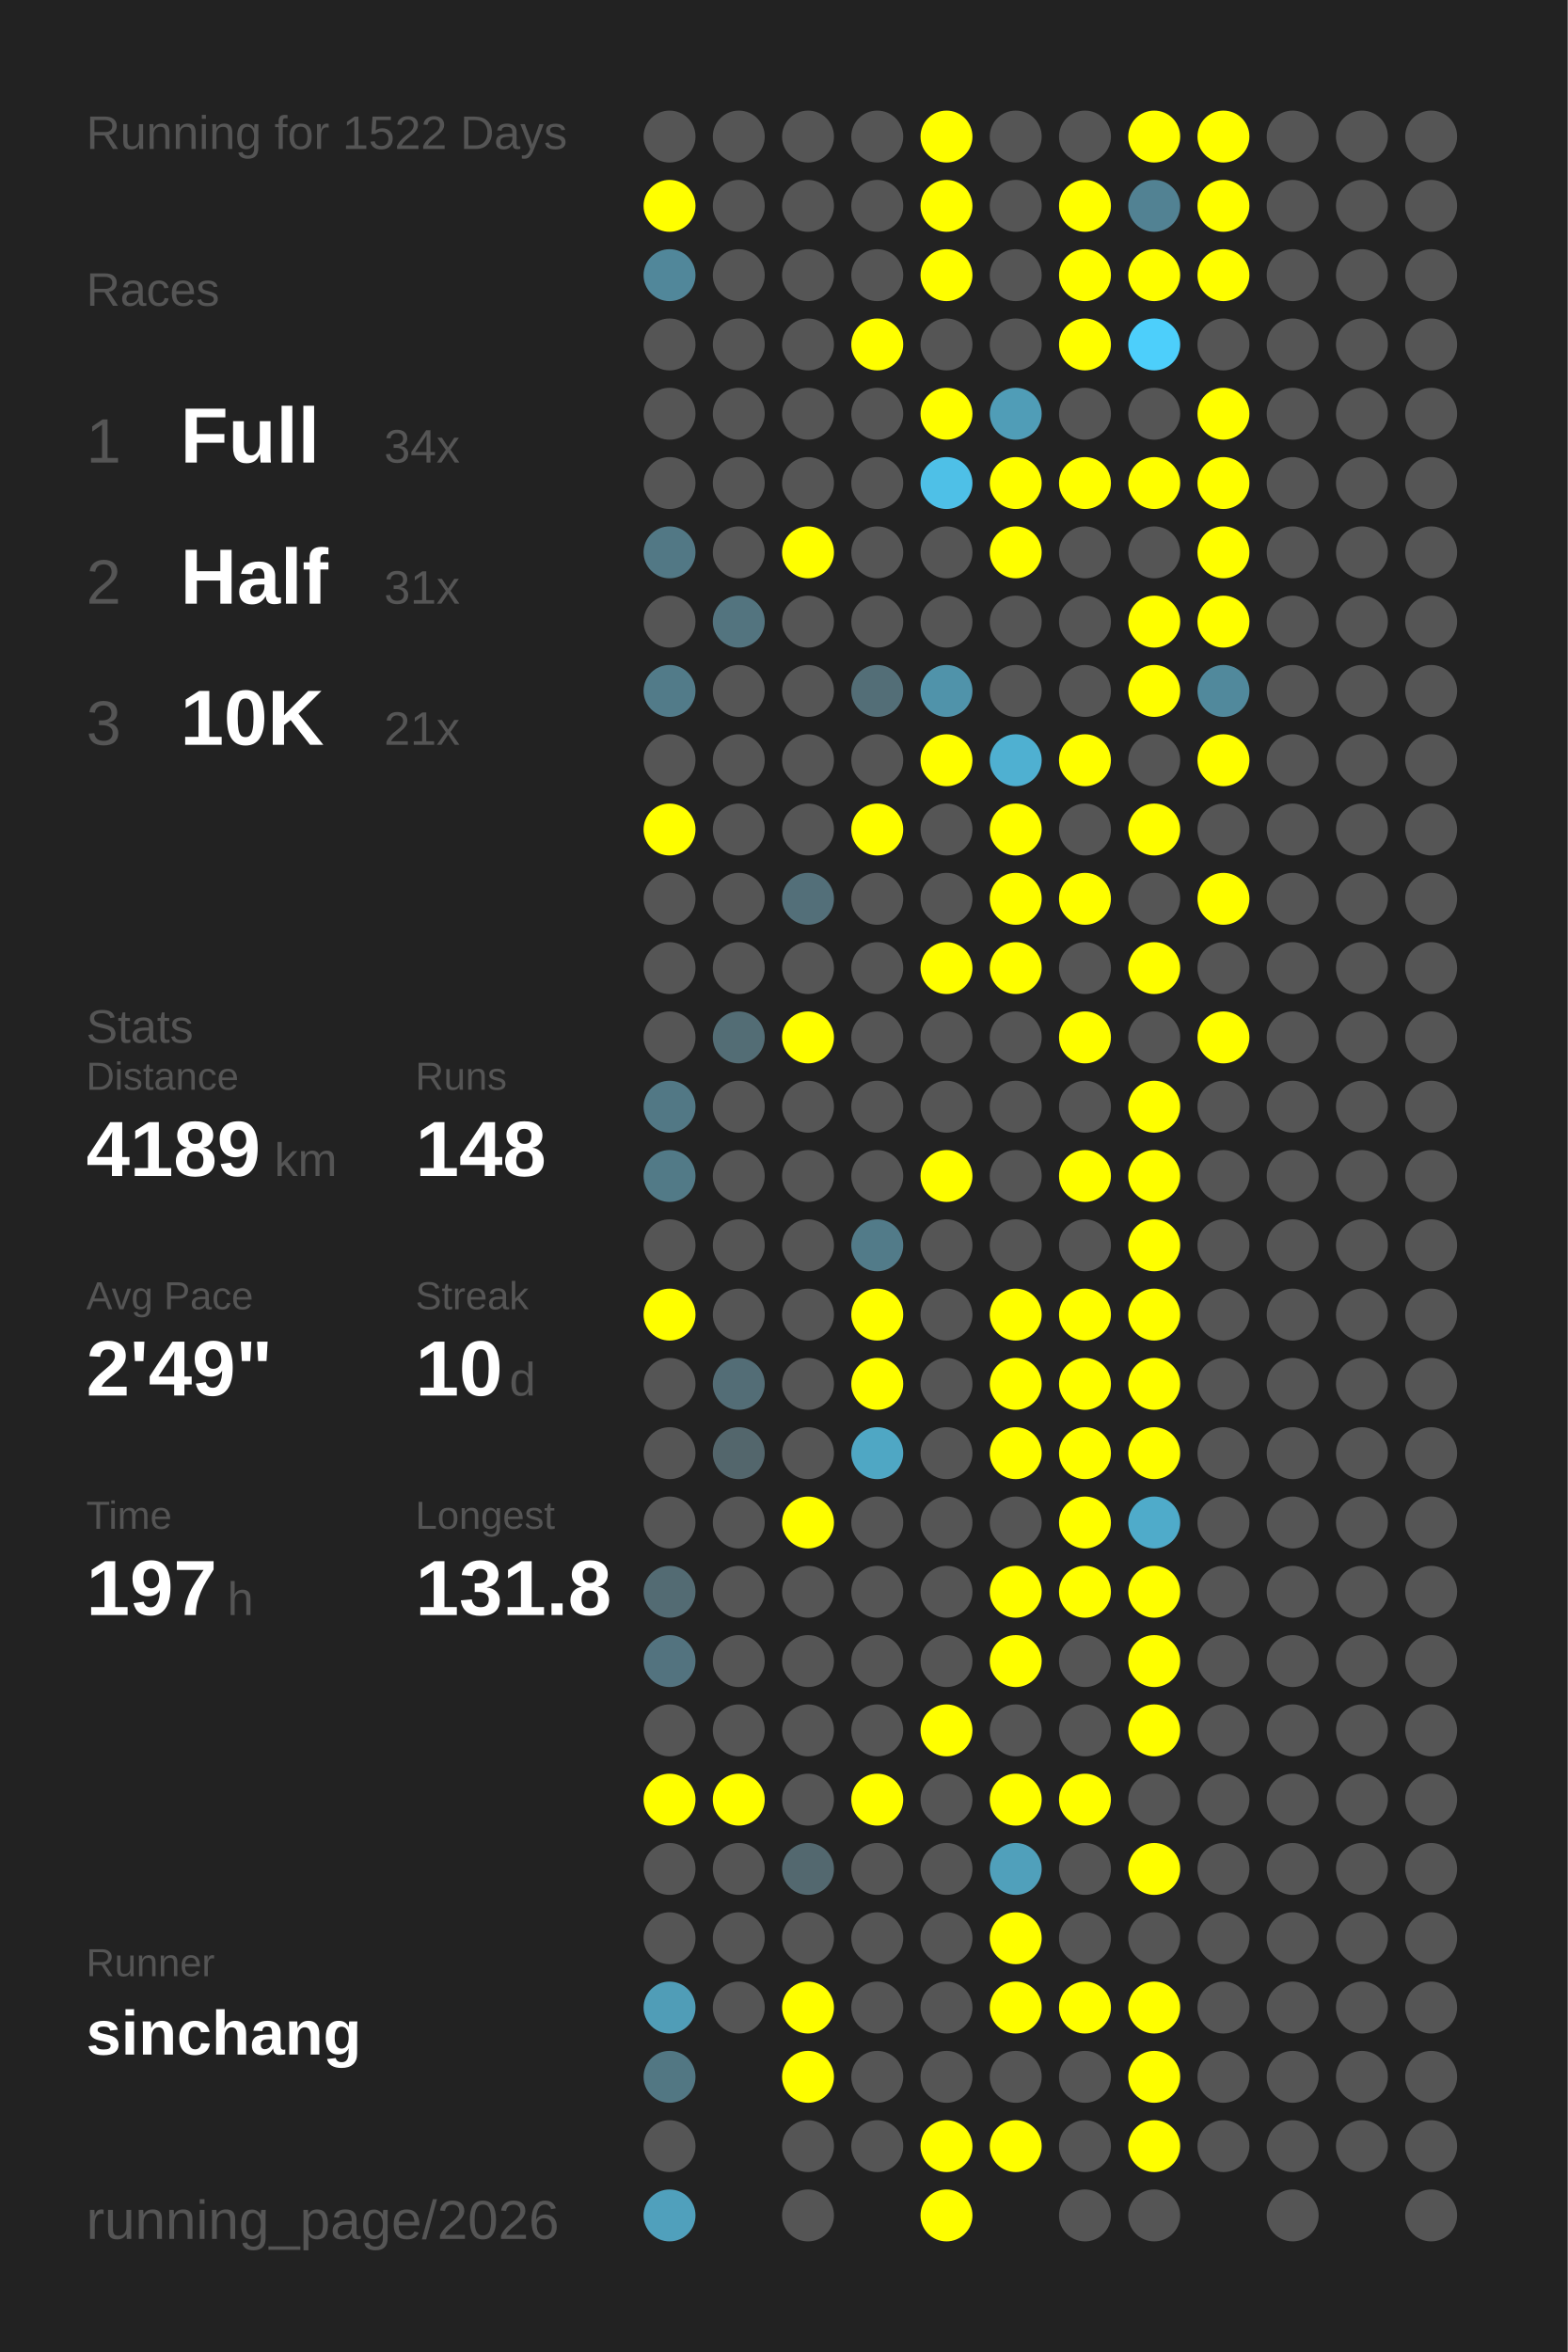
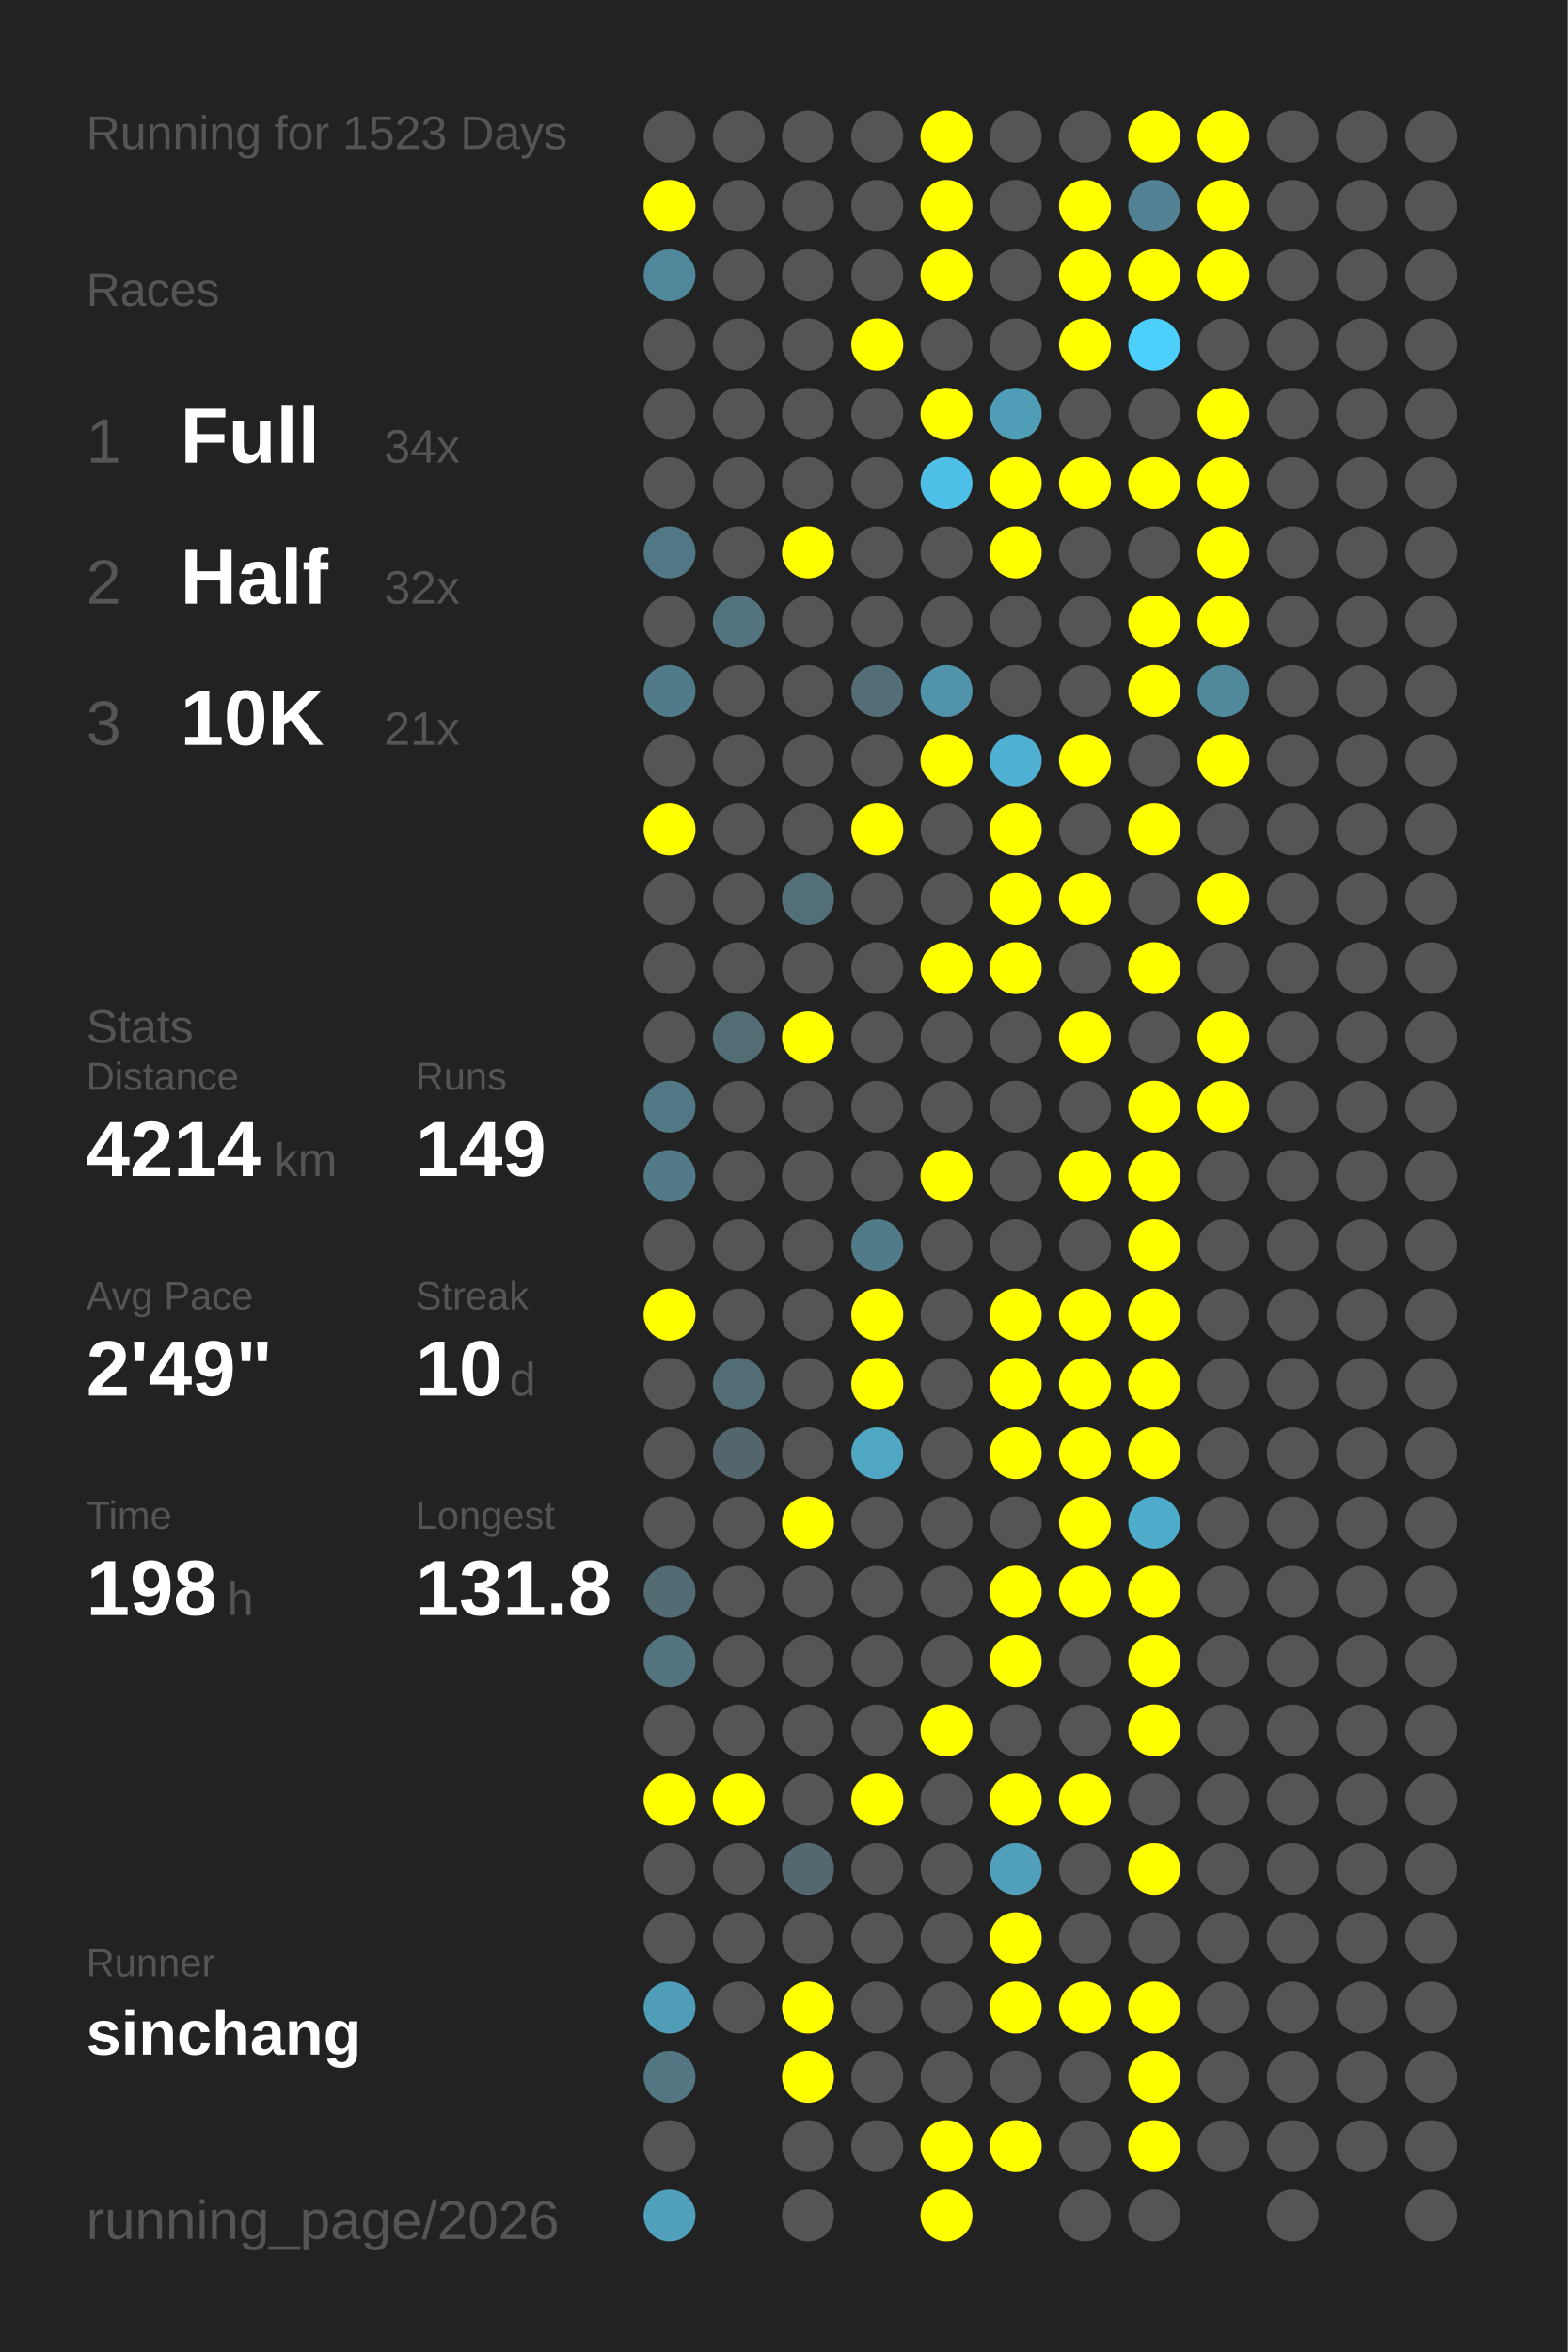
<svg xmlns="http://www.w3.org/2000/svg" baseProfile="full" height="300mm" version="1.1" viewBox="0,0,200,300" width="200mm">
  <defs />
  <rect fill="#222222" height="300" width="200" x="0" y="0" />
-   <text fill="#555555" style="font-size:6px; font-family:Arial;" x="11" y="19">Running for 1522 Days</text>
+   <text fill="#555555" style="font-size:6px; font-family:Arial;" x="11" y="19">Running for 1523 Days</text>
  <text fill="#555555" style="font-size:6px; font-family:Arial;" x="11" y="39">Races</text>
  <text fill="#555555" style="font-size:8px; font-family:Arial;" x="11" y="59">1</text>
  <text fill="#FFFFFF" style="font-size:10px; font-family:Arial; font-weight:bold;" x="23" y="59">Full</text>
  <text fill="#555555" style="font-size:6px; font-family:Arial;" x="49" y="59">34x</text>
  <text fill="#555555" style="font-size:8px; font-family:Arial;" x="11" y="77">2</text>
  <text fill="#FFFFFF" style="font-size:10px; font-family:Arial; font-weight:bold;" x="23" y="77">Half</text>
-   <text fill="#555555" style="font-size:6px; font-family:Arial;" x="49" y="77">31x</text>
+   <text fill="#555555" style="font-size:6px; font-family:Arial;" x="49" y="77">32x</text>
  <text fill="#555555" style="font-size:8px; font-family:Arial;" x="11" y="95">3</text>
  <text fill="#FFFFFF" style="font-size:10px; font-family:Arial; font-weight:bold;" x="23" y="95">10K</text>
  <text fill="#555555" style="font-size:6px; font-family:Arial;" x="49" y="95">21x</text>
  <text fill="#555555" style="font-size:6px; font-family:Arial;" x="11" y="133">Stats</text>
  <text fill="#555555" style="font-size:5px; font-family:Arial;" x="11" y="139">Distance</text>
-   <text fill="#FFFFFF" style="font-size:10px; font-family:Arial; font-weight:bold;" x="11" y="150">4189</text>
+   <text fill="#FFFFFF" style="font-size:10px; font-family:Arial; font-weight:bold;" x="11" y="150">4214</text>
  <text fill="#555555" style="font-size:6px; font-family:Arial;" x="35" y="150">km</text>
  <text fill="#555555" style="font-size:5px; font-family:Arial;" x="53" y="139">Runs</text>
-   <text fill="#FFFFFF" style="font-size:10px; font-family:Arial; font-weight:bold;" x="53" y="150">148</text>
+   <text fill="#FFFFFF" style="font-size:10px; font-family:Arial; font-weight:bold;" x="53" y="150">149</text>
  <text fill="#555555" style="font-size:5px; font-family:Arial;" x="11" y="167">Avg Pace</text>
  <text fill="#FFFFFF" style="font-size:10px; font-family:Arial; font-weight:bold;" x="11" y="178">2'49"</text>
  <text fill="#555555" style="font-size:5px; font-family:Arial;" x="53" y="167">Streak</text>
  <text fill="#FFFFFF" style="font-size:10px; font-family:Arial; font-weight:bold;" x="53" y="178">10</text>
  <text fill="#555555" style="font-size:6px; font-family:Arial;" x="65" y="178">d</text>
  <text fill="#555555" style="font-size:5px; font-family:Arial;" x="11" y="195">Time</text>
-   <text fill="#FFFFFF" style="font-size:10px; font-family:Arial; font-weight:bold;" x="11" y="206">197</text>
+   <text fill="#FFFFFF" style="font-size:10px; font-family:Arial; font-weight:bold;" x="11" y="206">198</text>
  <text fill="#555555" style="font-size:6px; font-family:Arial;" x="29" y="206">h</text>
  <text fill="#555555" style="font-size:5px; font-family:Arial;" x="53" y="195">Longest</text>
  <text fill="#FFFFFF" style="font-size:10px; font-family:Arial; font-weight:bold;" x="53" y="206">131.8</text>
  <text fill="#555555" style="font-size:5px; font-family:Arial;" x="11" y="252.065">Runner</text>
  <text fill="#FFFFFF" style="font-size:8px; font-family:Arial; font-weight:bold;" x="11" y="262.065">sinchang</text>
  <text fill="#555555" style="font-size:7px; font-family:Arial;" x="11" y="285.581">running_page/2026</text>
  <circle cx="85.417" cy="17.419" fill="#555555" r="3.312" />
  <circle cx="85.417" cy="26.258" fill="#FFFF00" r="3.312" />
  <circle cx="85.417" cy="35.097" fill="#51879a" r="3.312" />
  <circle cx="85.417" cy="43.935" fill="#555555" r="3.312" />
  <circle cx="85.417" cy="52.774" fill="#555555" r="3.312" />
  <circle cx="85.417" cy="61.613" fill="#555555" r="3.312" />
  <circle cx="85.417" cy="70.452" fill="#527885" r="3.312" />
  <circle cx="85.417" cy="79.29" fill="#555555" r="3.312" />
  <circle cx="85.417" cy="88.129" fill="#527b89" r="3.312" />
  <circle cx="85.417" cy="96.968" fill="#555555" r="3.312" />
  <circle cx="85.417" cy="105.806" fill="#FFFF00" r="3.312" />
  <circle cx="85.417" cy="114.645" fill="#555555" r="3.312" />
  <circle cx="85.417" cy="123.484" fill="#555555" r="3.312" />
  <circle cx="85.417" cy="132.323" fill="#555555" r="3.312" />
  <circle cx="85.417" cy="141.161" fill="#527885" r="3.312" />
  <circle cx="85.417" cy="150" fill="#527a87" r="3.312" />
  <circle cx="85.417" cy="158.839" fill="#555555" r="3.312" />
  <circle cx="85.417" cy="167.677" fill="#FFFF00" r="3.312" />
  <circle cx="85.417" cy="176.516" fill="#555555" r="3.312" />
  <circle cx="85.417" cy="185.355" fill="#555555" r="3.312" />
  <circle cx="85.417" cy="194.194" fill="#555555" r="3.312" />
  <circle cx="85.417" cy="203.032" fill="#536b73" r="3.312" />
  <circle cx="85.417" cy="211.871" fill="#53737f" r="3.312" />
  <circle cx="85.417" cy="220.71" fill="#555555" r="3.312" />
  <circle cx="85.417" cy="229.548" fill="#FFFF00" r="3.312" />
  <circle cx="85.417" cy="238.387" fill="#555555" r="3.312" />
  <circle cx="85.417" cy="247.226" fill="#555555" r="3.312" />
  <circle cx="85.417" cy="256.065" fill="#509db7" r="3.312" />
  <circle cx="85.417" cy="264.903" fill="#527783" r="3.312" />
  <circle cx="85.417" cy="273.742" fill="#555555" r="3.312" />
  <circle cx="85.417" cy="282.581" fill="#50a0bc" r="3.312" />
  <circle cx="94.25" cy="17.419" fill="#555555" r="3.312" />
  <circle cx="94.25" cy="26.258" fill="#555555" r="3.312" />
  <circle cx="94.25" cy="35.097" fill="#555555" r="3.312" />
  <circle cx="94.25" cy="43.935" fill="#555555" r="3.312" />
  <circle cx="94.25" cy="52.774" fill="#555555" r="3.312" />
  <circle cx="94.25" cy="61.613" fill="#555555" r="3.312" />
  <circle cx="94.25" cy="70.452" fill="#555555" r="3.312" />
  <circle cx="94.25" cy="79.29" fill="#53747f" r="3.312" />
  <circle cx="94.25" cy="88.129" fill="#555555" r="3.312" />
  <circle cx="94.25" cy="96.968" fill="#555555" r="3.312" />
  <circle cx="94.25" cy="105.806" fill="#555555" r="3.312" />
  <circle cx="94.25" cy="114.645" fill="#555555" r="3.312" />
  <circle cx="94.25" cy="123.484" fill="#555555" r="3.312" />
  <circle cx="94.25" cy="132.323" fill="#536d75" r="3.312" />
  <circle cx="94.25" cy="141.161" fill="#555555" r="3.312" />
  <circle cx="94.25" cy="150" fill="#555555" r="3.312" />
  <circle cx="94.25" cy="158.839" fill="#555555" r="3.312" />
  <circle cx="94.25" cy="167.677" fill="#555555" r="3.312" />
  <circle cx="94.25" cy="176.516" fill="#536d76" r="3.312" />
  <circle cx="94.25" cy="185.355" fill="#53666c" r="3.312" />
  <circle cx="94.25" cy="194.194" fill="#555555" r="3.312" />
  <circle cx="94.25" cy="203.032" fill="#555555" r="3.312" />
  <circle cx="94.25" cy="211.871" fill="#555555" r="3.312" />
  <circle cx="94.25" cy="220.71" fill="#555555" r="3.312" />
  <circle cx="94.25" cy="229.548" fill="#FFFF00" r="3.312" />
  <circle cx="94.25" cy="238.387" fill="#555555" r="3.312" />
  <circle cx="94.25" cy="247.226" fill="#555555" r="3.312" />
  <circle cx="94.25" cy="256.065" fill="#555555" r="3.312" />
  <circle cx="103.083" cy="17.419" fill="#555555" r="3.312" />
  <circle cx="103.083" cy="26.258" fill="#555555" r="3.312" />
  <circle cx="103.083" cy="35.097" fill="#555555" r="3.312" />
  <circle cx="103.083" cy="43.935" fill="#555555" r="3.312" />
  <circle cx="103.083" cy="52.774" fill="#555555" r="3.312" />
  <circle cx="103.083" cy="61.613" fill="#555555" r="3.312" />
  <circle cx="103.083" cy="70.452" fill="#FFFF00" r="3.312" />
  <circle cx="103.083" cy="79.29" fill="#555555" r="3.312" />
  <circle cx="103.083" cy="88.129" fill="#555555" r="3.312" />
  <circle cx="103.083" cy="96.968" fill="#555555" r="3.312" />
  <circle cx="103.083" cy="105.806" fill="#555555" r="3.312" />
  <circle cx="103.083" cy="114.645" fill="#536f79" r="3.312" />
  <circle cx="103.083" cy="123.484" fill="#555555" r="3.312" />
  <circle cx="103.083" cy="132.323" fill="#FFFF00" r="3.312" />
  <circle cx="103.083" cy="141.161" fill="#555555" r="3.312" />
  <circle cx="103.083" cy="150" fill="#555555" r="3.312" />
  <circle cx="103.083" cy="158.839" fill="#555555" r="3.312" />
  <circle cx="103.083" cy="167.677" fill="#555555" r="3.312" />
  <circle cx="103.083" cy="176.516" fill="#555555" r="3.312" />
  <circle cx="103.083" cy="185.355" fill="#555555" r="3.312" />
  <circle cx="103.083" cy="194.194" fill="#FFFF00" r="3.312" />
  <circle cx="103.083" cy="203.032" fill="#555555" r="3.312" />
  <circle cx="103.083" cy="211.871" fill="#555555" r="3.312" />
  <circle cx="103.083" cy="220.71" fill="#555555" r="3.312" />
  <circle cx="103.083" cy="229.548" fill="#555555" r="3.312" />
  <circle cx="103.083" cy="238.387" fill="#53686f" r="3.312" />
  <circle cx="103.083" cy="247.226" fill="#555555" r="3.312" />
  <circle cx="103.083" cy="256.065" fill="#FFFF00" r="3.312" />
  <circle cx="103.083" cy="264.903" fill="#FFFF00" r="3.312" />
  <circle cx="103.083" cy="273.742" fill="#555555" r="3.312" />
  <circle cx="103.083" cy="282.581" fill="#555555" r="3.312" />
  <circle cx="111.917" cy="17.419" fill="#555555" r="3.312" />
  <circle cx="111.917" cy="26.258" fill="#555555" r="3.312" />
  <circle cx="111.917" cy="35.097" fill="#555555" r="3.312" />
  <circle cx="111.917" cy="43.935" fill="#FFFF00" r="3.312" />
  <circle cx="111.917" cy="52.774" fill="#555555" r="3.312" />
  <circle cx="111.917" cy="61.613" fill="#555555" r="3.312" />
  <circle cx="111.917" cy="70.452" fill="#555555" r="3.312" />
  <circle cx="111.917" cy="79.29" fill="#555555" r="3.312" />
  <circle cx="111.917" cy="88.129" fill="#536e77" r="3.312" />
  <circle cx="111.917" cy="96.968" fill="#555555" r="3.312" />
  <circle cx="111.917" cy="105.806" fill="#FFFF00" r="3.312" />
  <circle cx="111.917" cy="114.645" fill="#555555" r="3.312" />
  <circle cx="111.917" cy="123.484" fill="#555555" r="3.312" />
  <circle cx="111.917" cy="132.323" fill="#555555" r="3.312" />
  <circle cx="111.917" cy="141.161" fill="#555555" r="3.312" />
  <circle cx="111.917" cy="150" fill="#555555" r="3.312" />
  <circle cx="111.917" cy="158.839" fill="#527b89" r="3.312" />
  <circle cx="111.917" cy="167.677" fill="#FFFF00" r="3.312" />
  <circle cx="111.917" cy="176.516" fill="#FFFF00" r="3.312" />
  <circle cx="111.917" cy="185.355" fill="#4fa7c4" r="3.312" />
  <circle cx="111.917" cy="194.194" fill="#555555" r="3.312" />
  <circle cx="111.917" cy="203.032" fill="#555555" r="3.312" />
  <circle cx="111.917" cy="211.871" fill="#555555" r="3.312" />
  <circle cx="111.917" cy="220.71" fill="#555555" r="3.312" />
  <circle cx="111.917" cy="229.548" fill="#FFFF00" r="3.312" />
  <circle cx="111.917" cy="238.387" fill="#555555" r="3.312" />
  <circle cx="111.917" cy="247.226" fill="#555555" r="3.312" />
  <circle cx="111.917" cy="256.065" fill="#555555" r="3.312" />
  <circle cx="111.917" cy="264.903" fill="#555555" r="3.312" />
  <circle cx="111.917" cy="273.742" fill="#555555" r="3.312" />
  <circle cx="120.75" cy="17.419" fill="#FFFF00" r="3.312" />
  <circle cx="120.75" cy="26.258" fill="#FFFF00" r="3.312" />
  <circle cx="120.75" cy="35.097" fill="#FFFF00" r="3.312" />
  <circle cx="120.75" cy="43.935" fill="#555555" r="3.312" />
  <circle cx="120.75" cy="52.774" fill="#FFFF00" r="3.312" />
  <circle cx="120.75" cy="61.613" fill="#4ec0e7" r="3.312" />
  <circle cx="120.75" cy="70.452" fill="#555555" r="3.312" />
  <circle cx="120.75" cy="79.29" fill="#555555" r="3.312" />
  <circle cx="120.75" cy="88.129" fill="#5093aa" r="3.312" />
  <circle cx="120.75" cy="96.968" fill="#FFFF00" r="3.312" />
  <circle cx="120.75" cy="105.806" fill="#555555" r="3.312" />
  <circle cx="120.75" cy="114.645" fill="#555555" r="3.312" />
  <circle cx="120.75" cy="123.484" fill="#FFFF00" r="3.312" />
  <circle cx="120.75" cy="132.323" fill="#555555" r="3.312" />
  <circle cx="120.75" cy="141.161" fill="#555555" r="3.312" />
  <circle cx="120.75" cy="150" fill="#FFFF00" r="3.312" />
  <circle cx="120.75" cy="158.839" fill="#555555" r="3.312" />
  <circle cx="120.75" cy="167.677" fill="#555555" r="3.312" />
  <circle cx="120.75" cy="176.516" fill="#555555" r="3.312" />
  <circle cx="120.75" cy="185.355" fill="#555555" r="3.312" />
  <circle cx="120.75" cy="194.194" fill="#555555" r="3.312" />
  <circle cx="120.75" cy="203.032" fill="#555555" r="3.312" />
  <circle cx="120.75" cy="211.871" fill="#555555" r="3.312" />
  <circle cx="120.75" cy="220.71" fill="#FFFF00" r="3.312" />
  <circle cx="120.75" cy="229.548" fill="#555555" r="3.312" />
  <circle cx="120.75" cy="238.387" fill="#555555" r="3.312" />
  <circle cx="120.75" cy="247.226" fill="#555555" r="3.312" />
  <circle cx="120.75" cy="256.065" fill="#555555" r="3.312" />
  <circle cx="120.75" cy="264.903" fill="#555555" r="3.312" />
  <circle cx="120.75" cy="273.742" fill="#FFFF00" r="3.312" />
  <circle cx="120.75" cy="282.581" fill="#FFFF00" r="3.312" />
  <circle cx="129.583" cy="17.419" fill="#555555" r="3.312" />
  <circle cx="129.583" cy="26.258" fill="#555555" r="3.312" />
  <circle cx="129.583" cy="35.097" fill="#555555" r="3.312" />
  <circle cx="129.583" cy="43.935" fill="#555555" r="3.312" />
  <circle cx="129.583" cy="52.774" fill="#509db7" r="3.312" />
  <circle cx="129.583" cy="61.613" fill="#FFFF00" r="3.312" />
  <circle cx="129.583" cy="70.452" fill="#FFFF00" r="3.312" />
  <circle cx="129.583" cy="79.29" fill="#555555" r="3.312" />
  <circle cx="129.583" cy="88.129" fill="#555555" r="3.312" />
  <circle cx="129.583" cy="96.968" fill="#4fb0d1" r="3.312" />
  <circle cx="129.583" cy="105.806" fill="#FFFF00" r="3.312" />
  <circle cx="129.583" cy="114.645" fill="#FFFF00" r="3.312" />
  <circle cx="129.583" cy="123.484" fill="#FFFF00" r="3.312" />
  <circle cx="129.583" cy="132.323" fill="#555555" r="3.312" />
  <circle cx="129.583" cy="141.161" fill="#555555" r="3.312" />
  <circle cx="129.583" cy="150" fill="#555555" r="3.312" />
  <circle cx="129.583" cy="158.839" fill="#555555" r="3.312" />
  <circle cx="129.583" cy="167.677" fill="#FFFF00" r="3.312" />
  <circle cx="129.583" cy="176.516" fill="#FFFF00" r="3.312" />
  <circle cx="129.583" cy="185.355" fill="#FFFF00" r="3.312" />
  <circle cx="129.583" cy="194.194" fill="#555555" r="3.312" />
  <circle cx="129.583" cy="203.032" fill="#FFFF00" r="3.312" />
  <circle cx="129.583" cy="211.871" fill="#FFFF00" r="3.312" />
  <circle cx="129.583" cy="220.71" fill="#555555" r="3.312" />
  <circle cx="129.583" cy="229.548" fill="#FFFF00" r="3.312" />
  <circle cx="129.583" cy="238.387" fill="#50a0bb" r="3.312" />
  <circle cx="129.583" cy="247.226" fill="#FFFF00" r="3.312" />
  <circle cx="129.583" cy="256.065" fill="#FFFF00" r="3.312" />
  <circle cx="129.583" cy="264.903" fill="#555555" r="3.312" />
  <circle cx="129.583" cy="273.742" fill="#FFFF00" r="3.312" />
  <circle cx="138.417" cy="17.419" fill="#555555" r="3.312" />
  <circle cx="138.417" cy="26.258" fill="#FFFF00" r="3.312" />
  <circle cx="138.417" cy="35.097" fill="#FFFF00" r="3.312" />
  <circle cx="138.417" cy="43.935" fill="#FFFF00" r="3.312" />
  <circle cx="138.417" cy="52.774" fill="#555555" r="3.312" />
  <circle cx="138.417" cy="61.613" fill="#FFFF00" r="3.312" />
  <circle cx="138.417" cy="70.452" fill="#555555" r="3.312" />
  <circle cx="138.417" cy="79.29" fill="#555555" r="3.312" />
  <circle cx="138.417" cy="88.129" fill="#555555" r="3.312" />
  <circle cx="138.417" cy="96.968" fill="#FFFF00" r="3.312" />
  <circle cx="138.417" cy="105.806" fill="#555555" r="3.312" />
  <circle cx="138.417" cy="114.645" fill="#FFFF00" r="3.312" />
  <circle cx="138.417" cy="123.484" fill="#555555" r="3.312" />
  <circle cx="138.417" cy="132.323" fill="#FFFF00" r="3.312" />
  <circle cx="138.417" cy="141.161" fill="#555555" r="3.312" />
  <circle cx="138.417" cy="150" fill="#FFFF00" r="3.312" />
  <circle cx="138.417" cy="158.839" fill="#555555" r="3.312" />
  <circle cx="138.417" cy="167.677" fill="#FFFF00" r="3.312" />
  <circle cx="138.417" cy="176.516" fill="#FFFF00" r="3.312" />
  <circle cx="138.417" cy="185.355" fill="#FFFF00" r="3.312" />
  <circle cx="138.417" cy="194.194" fill="#FFFF00" r="3.312" />
  <circle cx="138.417" cy="203.032" fill="#FFFF00" r="3.312" />
  <circle cx="138.417" cy="211.871" fill="#555555" r="3.312" />
  <circle cx="138.417" cy="220.71" fill="#555555" r="3.312" />
  <circle cx="138.417" cy="229.548" fill="#FFFF00" r="3.312" />
  <circle cx="138.417" cy="238.387" fill="#555555" r="3.312" />
  <circle cx="138.417" cy="247.226" fill="#555555" r="3.312" />
  <circle cx="138.417" cy="256.065" fill="#FFFF00" r="3.312" />
  <circle cx="138.417" cy="264.903" fill="#555555" r="3.312" />
  <circle cx="138.417" cy="273.742" fill="#555555" r="3.312" />
  <circle cx="138.417" cy="282.581" fill="#555555" r="3.312" />
  <circle cx="147.25" cy="17.419" fill="#FFFF00" r="3.312" />
  <circle cx="147.25" cy="26.258" fill="#528293" r="3.312" />
  <circle cx="147.25" cy="35.097" fill="#FFFF00" r="3.312" />
  <circle cx="147.25" cy="43.935" fill="#4dcffb" r="3.312" />
  <circle cx="147.25" cy="52.774" fill="#555555" r="3.312" />
  <circle cx="147.25" cy="61.613" fill="#FFFF00" r="3.312" />
  <circle cx="147.25" cy="70.452" fill="#555555" r="3.312" />
  <circle cx="147.25" cy="79.29" fill="#FFFF00" r="3.312" />
  <circle cx="147.25" cy="88.129" fill="#FFFF00" r="3.312" />
  <circle cx="147.25" cy="96.968" fill="#555555" r="3.312" />
  <circle cx="147.25" cy="105.806" fill="#FFFF00" r="3.312" />
  <circle cx="147.25" cy="114.645" fill="#555555" r="3.312" />
  <circle cx="147.25" cy="123.484" fill="#FFFF00" r="3.312" />
  <circle cx="147.25" cy="132.323" fill="#555555" r="3.312" />
  <circle cx="147.25" cy="141.161" fill="#FFFF00" r="3.312" />
  <circle cx="147.25" cy="150" fill="#FFFF00" r="3.312" />
  <circle cx="147.25" cy="158.839" fill="#FFFF00" r="3.312" />
  <circle cx="147.25" cy="167.677" fill="#FFFF00" r="3.312" />
  <circle cx="147.25" cy="176.516" fill="#FFFF00" r="3.312" />
  <circle cx="147.25" cy="185.355" fill="#FFFF00" r="3.312" />
  <circle cx="147.25" cy="194.194" fill="#4fabca" r="3.312" />
  <circle cx="147.25" cy="203.032" fill="#FFFF00" r="3.312" />
  <circle cx="147.25" cy="211.871" fill="#FFFF00" r="3.312" />
  <circle cx="147.25" cy="220.71" fill="#FFFF00" r="3.312" />
  <circle cx="147.25" cy="229.548" fill="#555555" r="3.312" />
  <circle cx="147.25" cy="238.387" fill="#FFFF00" r="3.312" />
  <circle cx="147.25" cy="247.226" fill="#555555" r="3.312" />
  <circle cx="147.25" cy="256.065" fill="#FFFF00" r="3.312" />
  <circle cx="147.25" cy="264.903" fill="#FFFF00" r="3.312" />
  <circle cx="147.25" cy="273.742" fill="#FFFF00" r="3.312" />
  <circle cx="147.25" cy="282.581" fill="#555555" r="3.312" />
  <circle cx="156.083" cy="17.419" fill="#FFFF00" r="3.312" />
  <circle cx="156.083" cy="26.258" fill="#FFFF00" r="3.312" />
  <circle cx="156.083" cy="35.097" fill="#FFFF00" r="3.312" />
  <circle cx="156.083" cy="43.935" fill="#555555" r="3.312" />
  <circle cx="156.083" cy="52.774" fill="#FFFF00" r="3.312" />
  <circle cx="156.083" cy="61.613" fill="#FFFF00" r="3.312" />
  <circle cx="156.083" cy="70.452" fill="#FFFF00" r="3.312" />
  <circle cx="156.083" cy="79.29" fill="#FFFF00" r="3.312" />
  <circle cx="156.083" cy="88.129" fill="#51899c" r="3.312" />
  <circle cx="156.083" cy="96.968" fill="#FFFF00" r="3.312" />
  <circle cx="156.083" cy="105.806" fill="#555555" r="3.312" />
  <circle cx="156.083" cy="114.645" fill="#FFFF00" r="3.312" />
  <circle cx="156.083" cy="123.484" fill="#555555" r="3.312" />
  <circle cx="156.083" cy="132.323" fill="#FFFF00" r="3.312" />
-   <circle cx="156.083" cy="141.161" fill="#555555" r="3.312" />
+   <circle cx="156.083" cy="141.161" fill="#FFFF00" r="3.312" />
  <circle cx="156.083" cy="150" fill="#555555" r="3.312" />
  <circle cx="156.083" cy="158.839" fill="#555555" r="3.312" />
  <circle cx="156.083" cy="167.677" fill="#555555" r="3.312" />
  <circle cx="156.083" cy="176.516" fill="#555555" r="3.312" />
  <circle cx="156.083" cy="185.355" fill="#555555" r="3.312" />
  <circle cx="156.083" cy="194.194" fill="#555555" r="3.312" />
  <circle cx="156.083" cy="203.032" fill="#555555" r="3.312" />
  <circle cx="156.083" cy="211.871" fill="#555555" r="3.312" />
  <circle cx="156.083" cy="220.71" fill="#555555" r="3.312" />
  <circle cx="156.083" cy="229.548" fill="#555555" r="3.312" />
  <circle cx="156.083" cy="238.387" fill="#555555" r="3.312" />
  <circle cx="156.083" cy="247.226" fill="#555555" r="3.312" />
  <circle cx="156.083" cy="256.065" fill="#555555" r="3.312" />
  <circle cx="156.083" cy="264.903" fill="#555555" r="3.312" />
  <circle cx="156.083" cy="273.742" fill="#555555" r="3.312" />
  <circle cx="164.917" cy="17.419" fill="#555555" r="3.312" />
  <circle cx="164.917" cy="26.258" fill="#555555" r="3.312" />
  <circle cx="164.917" cy="35.097" fill="#555555" r="3.312" />
  <circle cx="164.917" cy="43.935" fill="#555555" r="3.312" />
  <circle cx="164.917" cy="52.774" fill="#555555" r="3.312" />
  <circle cx="164.917" cy="61.613" fill="#555555" r="3.312" />
  <circle cx="164.917" cy="70.452" fill="#555555" r="3.312" />
  <circle cx="164.917" cy="79.29" fill="#555555" r="3.312" />
  <circle cx="164.917" cy="88.129" fill="#555555" r="3.312" />
  <circle cx="164.917" cy="96.968" fill="#555555" r="3.312" />
  <circle cx="164.917" cy="105.806" fill="#555555" r="3.312" />
  <circle cx="164.917" cy="114.645" fill="#555555" r="3.312" />
  <circle cx="164.917" cy="123.484" fill="#555555" r="3.312" />
  <circle cx="164.917" cy="132.323" fill="#555555" r="3.312" />
  <circle cx="164.917" cy="141.161" fill="#555555" r="3.312" />
  <circle cx="164.917" cy="150" fill="#555555" r="3.312" />
  <circle cx="164.917" cy="158.839" fill="#555555" r="3.312" />
  <circle cx="164.917" cy="167.677" fill="#555555" r="3.312" />
  <circle cx="164.917" cy="176.516" fill="#555555" r="3.312" />
  <circle cx="164.917" cy="185.355" fill="#555555" r="3.312" />
  <circle cx="164.917" cy="194.194" fill="#555555" r="3.312" />
  <circle cx="164.917" cy="203.032" fill="#555555" r="3.312" />
  <circle cx="164.917" cy="211.871" fill="#555555" r="3.312" />
  <circle cx="164.917" cy="220.71" fill="#555555" r="3.312" />
  <circle cx="164.917" cy="229.548" fill="#555555" r="3.312" />
  <circle cx="164.917" cy="238.387" fill="#555555" r="3.312" />
  <circle cx="164.917" cy="247.226" fill="#555555" r="3.312" />
  <circle cx="164.917" cy="256.065" fill="#555555" r="3.312" />
  <circle cx="164.917" cy="264.903" fill="#555555" r="3.312" />
  <circle cx="164.917" cy="273.742" fill="#555555" r="3.312" />
  <circle cx="164.917" cy="282.581" fill="#555555" r="3.312" />
  <circle cx="173.75" cy="17.419" fill="#555555" r="3.312" />
  <circle cx="173.75" cy="26.258" fill="#555555" r="3.312" />
  <circle cx="173.75" cy="35.097" fill="#555555" r="3.312" />
  <circle cx="173.75" cy="43.935" fill="#555555" r="3.312" />
  <circle cx="173.75" cy="52.774" fill="#555555" r="3.312" />
  <circle cx="173.75" cy="61.613" fill="#555555" r="3.312" />
  <circle cx="173.75" cy="70.452" fill="#555555" r="3.312" />
  <circle cx="173.75" cy="79.29" fill="#555555" r="3.312" />
  <circle cx="173.75" cy="88.129" fill="#555555" r="3.312" />
  <circle cx="173.75" cy="96.968" fill="#555555" r="3.312" />
  <circle cx="173.75" cy="105.806" fill="#555555" r="3.312" />
  <circle cx="173.75" cy="114.645" fill="#555555" r="3.312" />
  <circle cx="173.75" cy="123.484" fill="#555555" r="3.312" />
  <circle cx="173.75" cy="132.323" fill="#555555" r="3.312" />
  <circle cx="173.75" cy="141.161" fill="#555555" r="3.312" />
  <circle cx="173.75" cy="150" fill="#555555" r="3.312" />
  <circle cx="173.75" cy="158.839" fill="#555555" r="3.312" />
  <circle cx="173.75" cy="167.677" fill="#555555" r="3.312" />
  <circle cx="173.75" cy="176.516" fill="#555555" r="3.312" />
  <circle cx="173.75" cy="185.355" fill="#555555" r="3.312" />
  <circle cx="173.75" cy="194.194" fill="#555555" r="3.312" />
  <circle cx="173.75" cy="203.032" fill="#555555" r="3.312" />
  <circle cx="173.75" cy="211.871" fill="#555555" r="3.312" />
  <circle cx="173.75" cy="220.71" fill="#555555" r="3.312" />
  <circle cx="173.75" cy="229.548" fill="#555555" r="3.312" />
  <circle cx="173.75" cy="238.387" fill="#555555" r="3.312" />
  <circle cx="173.75" cy="247.226" fill="#555555" r="3.312" />
  <circle cx="173.75" cy="256.065" fill="#555555" r="3.312" />
  <circle cx="173.75" cy="264.903" fill="#555555" r="3.312" />
  <circle cx="173.75" cy="273.742" fill="#555555" r="3.312" />
  <circle cx="182.583" cy="17.419" fill="#555555" r="3.312" />
  <circle cx="182.583" cy="26.258" fill="#555555" r="3.312" />
  <circle cx="182.583" cy="35.097" fill="#555555" r="3.312" />
  <circle cx="182.583" cy="43.935" fill="#555555" r="3.312" />
  <circle cx="182.583" cy="52.774" fill="#555555" r="3.312" />
  <circle cx="182.583" cy="61.613" fill="#555555" r="3.312" />
  <circle cx="182.583" cy="70.452" fill="#555555" r="3.312" />
  <circle cx="182.583" cy="79.29" fill="#555555" r="3.312" />
  <circle cx="182.583" cy="88.129" fill="#555555" r="3.312" />
  <circle cx="182.583" cy="96.968" fill="#555555" r="3.312" />
  <circle cx="182.583" cy="105.806" fill="#555555" r="3.312" />
  <circle cx="182.583" cy="114.645" fill="#555555" r="3.312" />
  <circle cx="182.583" cy="123.484" fill="#555555" r="3.312" />
  <circle cx="182.583" cy="132.323" fill="#555555" r="3.312" />
  <circle cx="182.583" cy="141.161" fill="#555555" r="3.312" />
  <circle cx="182.583" cy="150" fill="#555555" r="3.312" />
  <circle cx="182.583" cy="158.839" fill="#555555" r="3.312" />
  <circle cx="182.583" cy="167.677" fill="#555555" r="3.312" />
  <circle cx="182.583" cy="176.516" fill="#555555" r="3.312" />
  <circle cx="182.583" cy="185.355" fill="#555555" r="3.312" />
  <circle cx="182.583" cy="194.194" fill="#555555" r="3.312" />
  <circle cx="182.583" cy="203.032" fill="#555555" r="3.312" />
  <circle cx="182.583" cy="211.871" fill="#555555" r="3.312" />
  <circle cx="182.583" cy="220.71" fill="#555555" r="3.312" />
  <circle cx="182.583" cy="229.548" fill="#555555" r="3.312" />
  <circle cx="182.583" cy="238.387" fill="#555555" r="3.312" />
  <circle cx="182.583" cy="247.226" fill="#555555" r="3.312" />
  <circle cx="182.583" cy="256.065" fill="#555555" r="3.312" />
  <circle cx="182.583" cy="264.903" fill="#555555" r="3.312" />
  <circle cx="182.583" cy="273.742" fill="#555555" r="3.312" />
  <circle cx="182.583" cy="282.581" fill="#555555" r="3.312" />
</svg>
